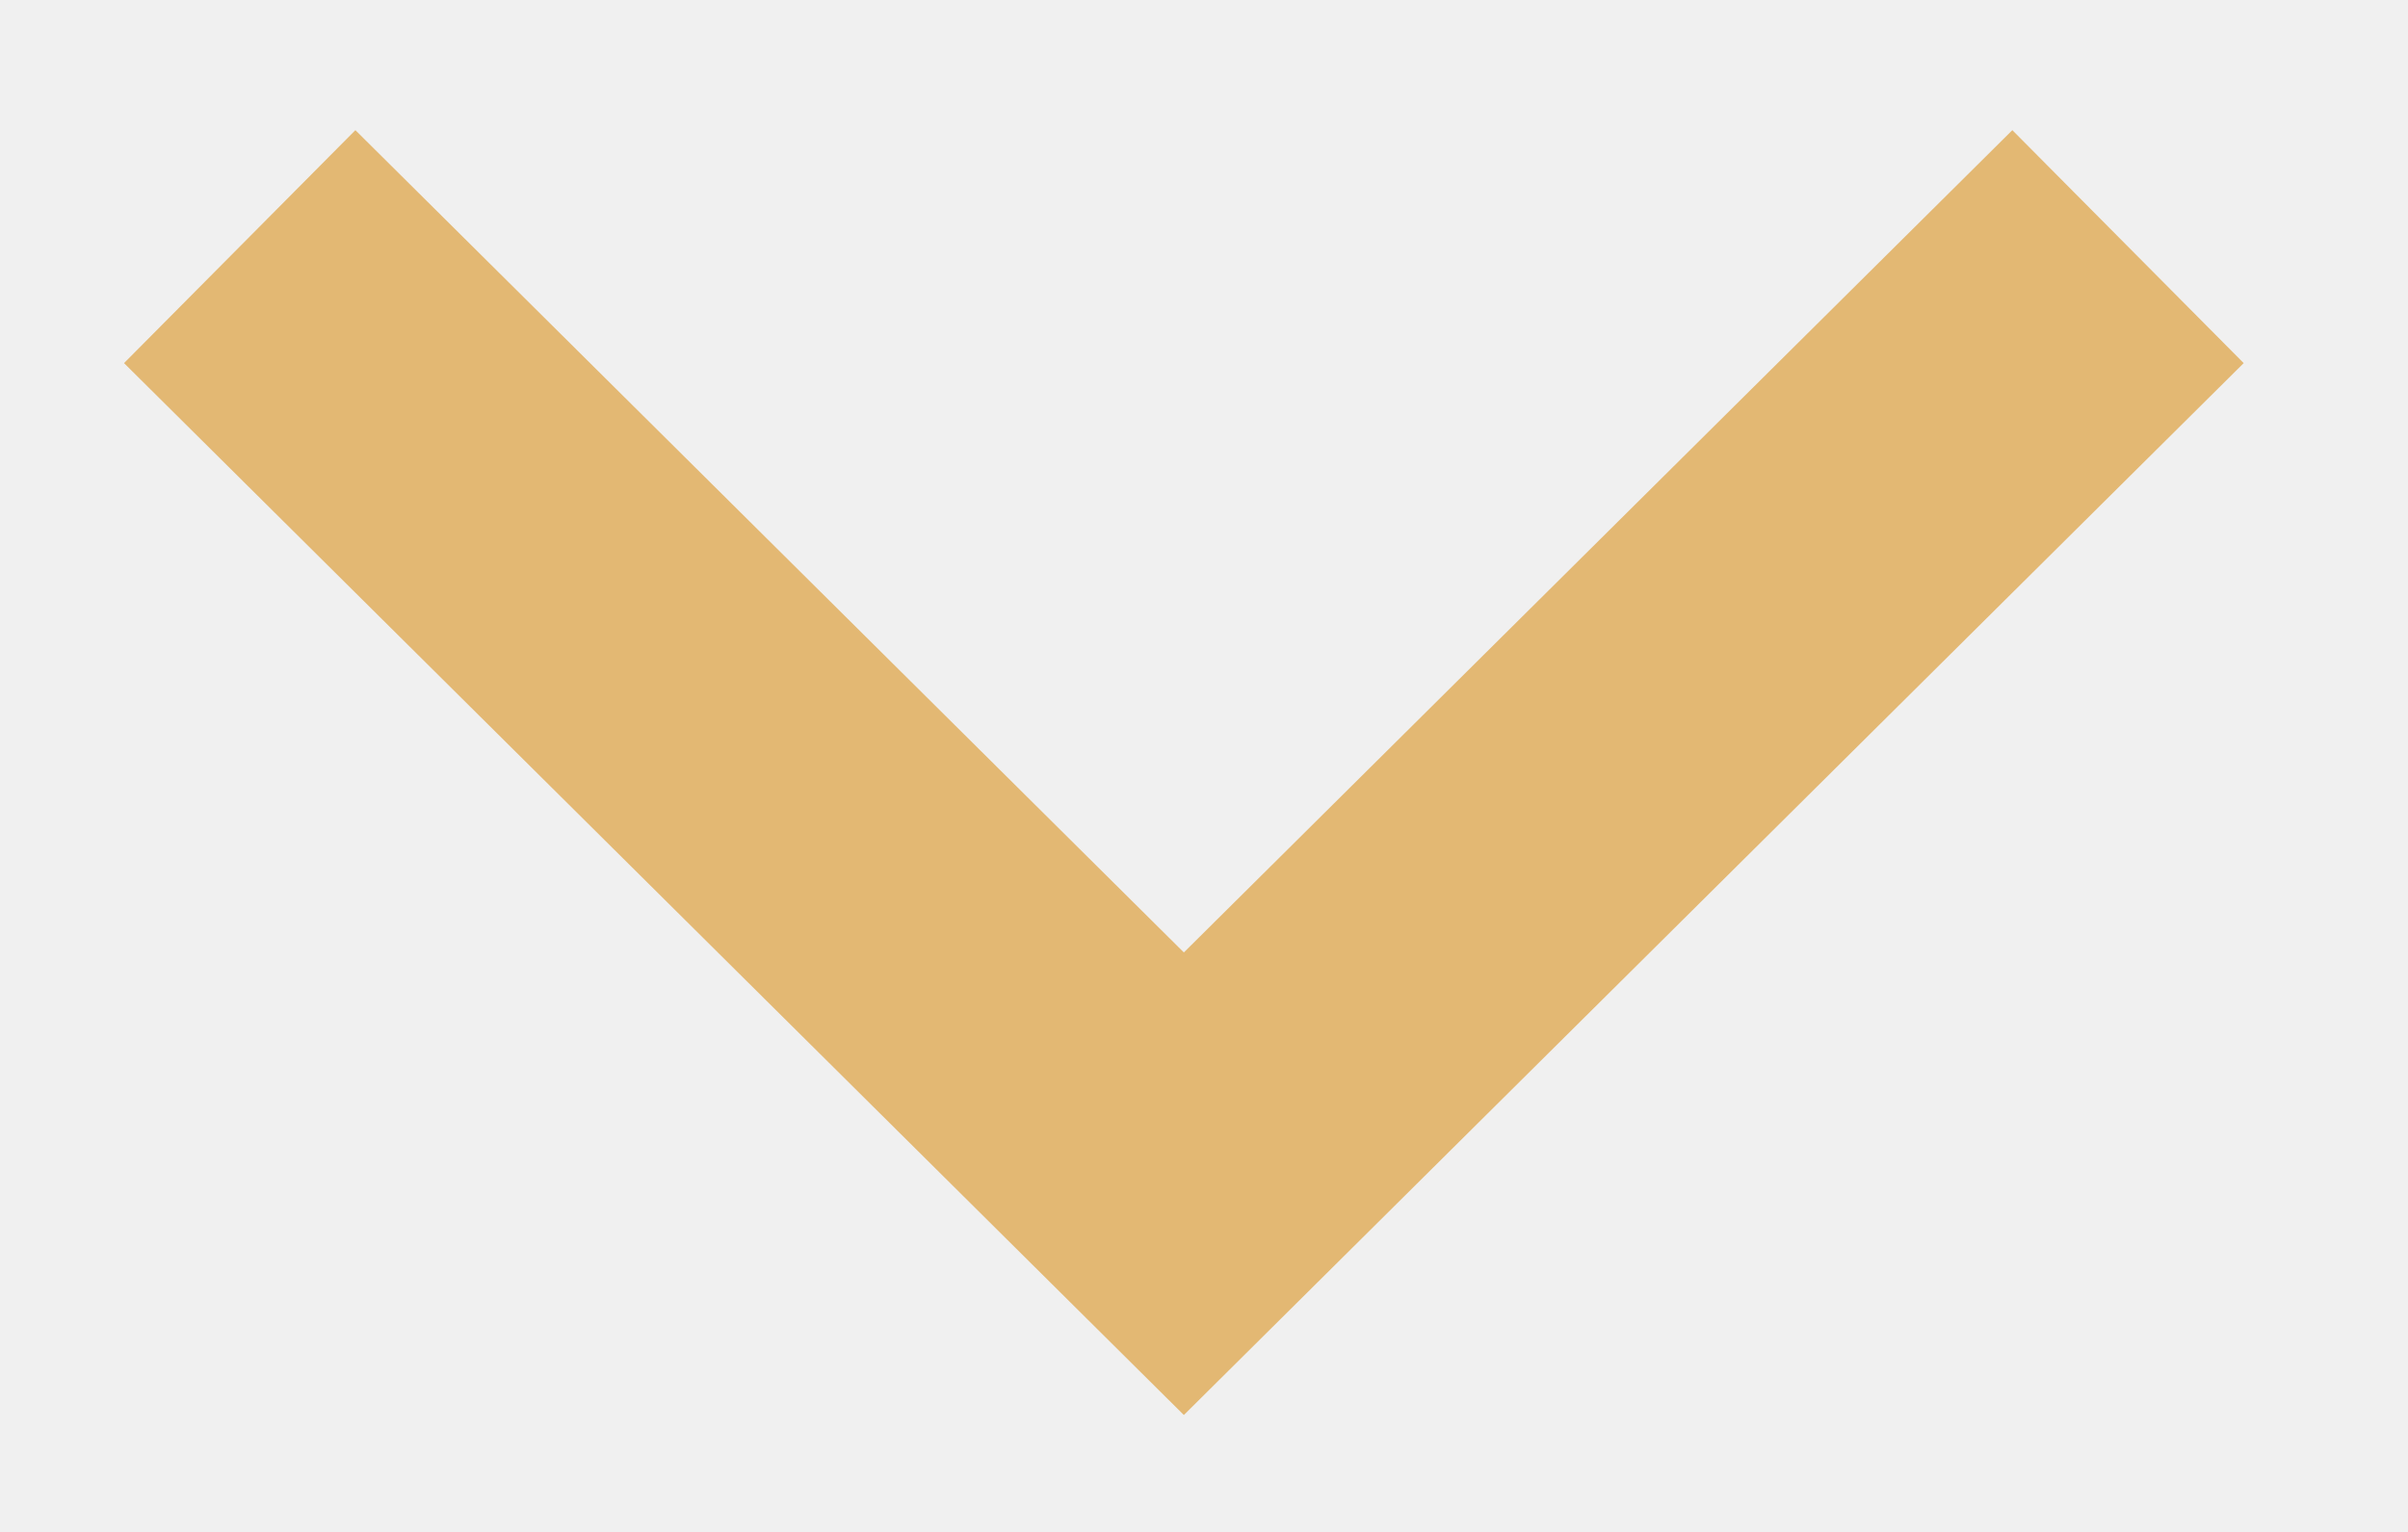
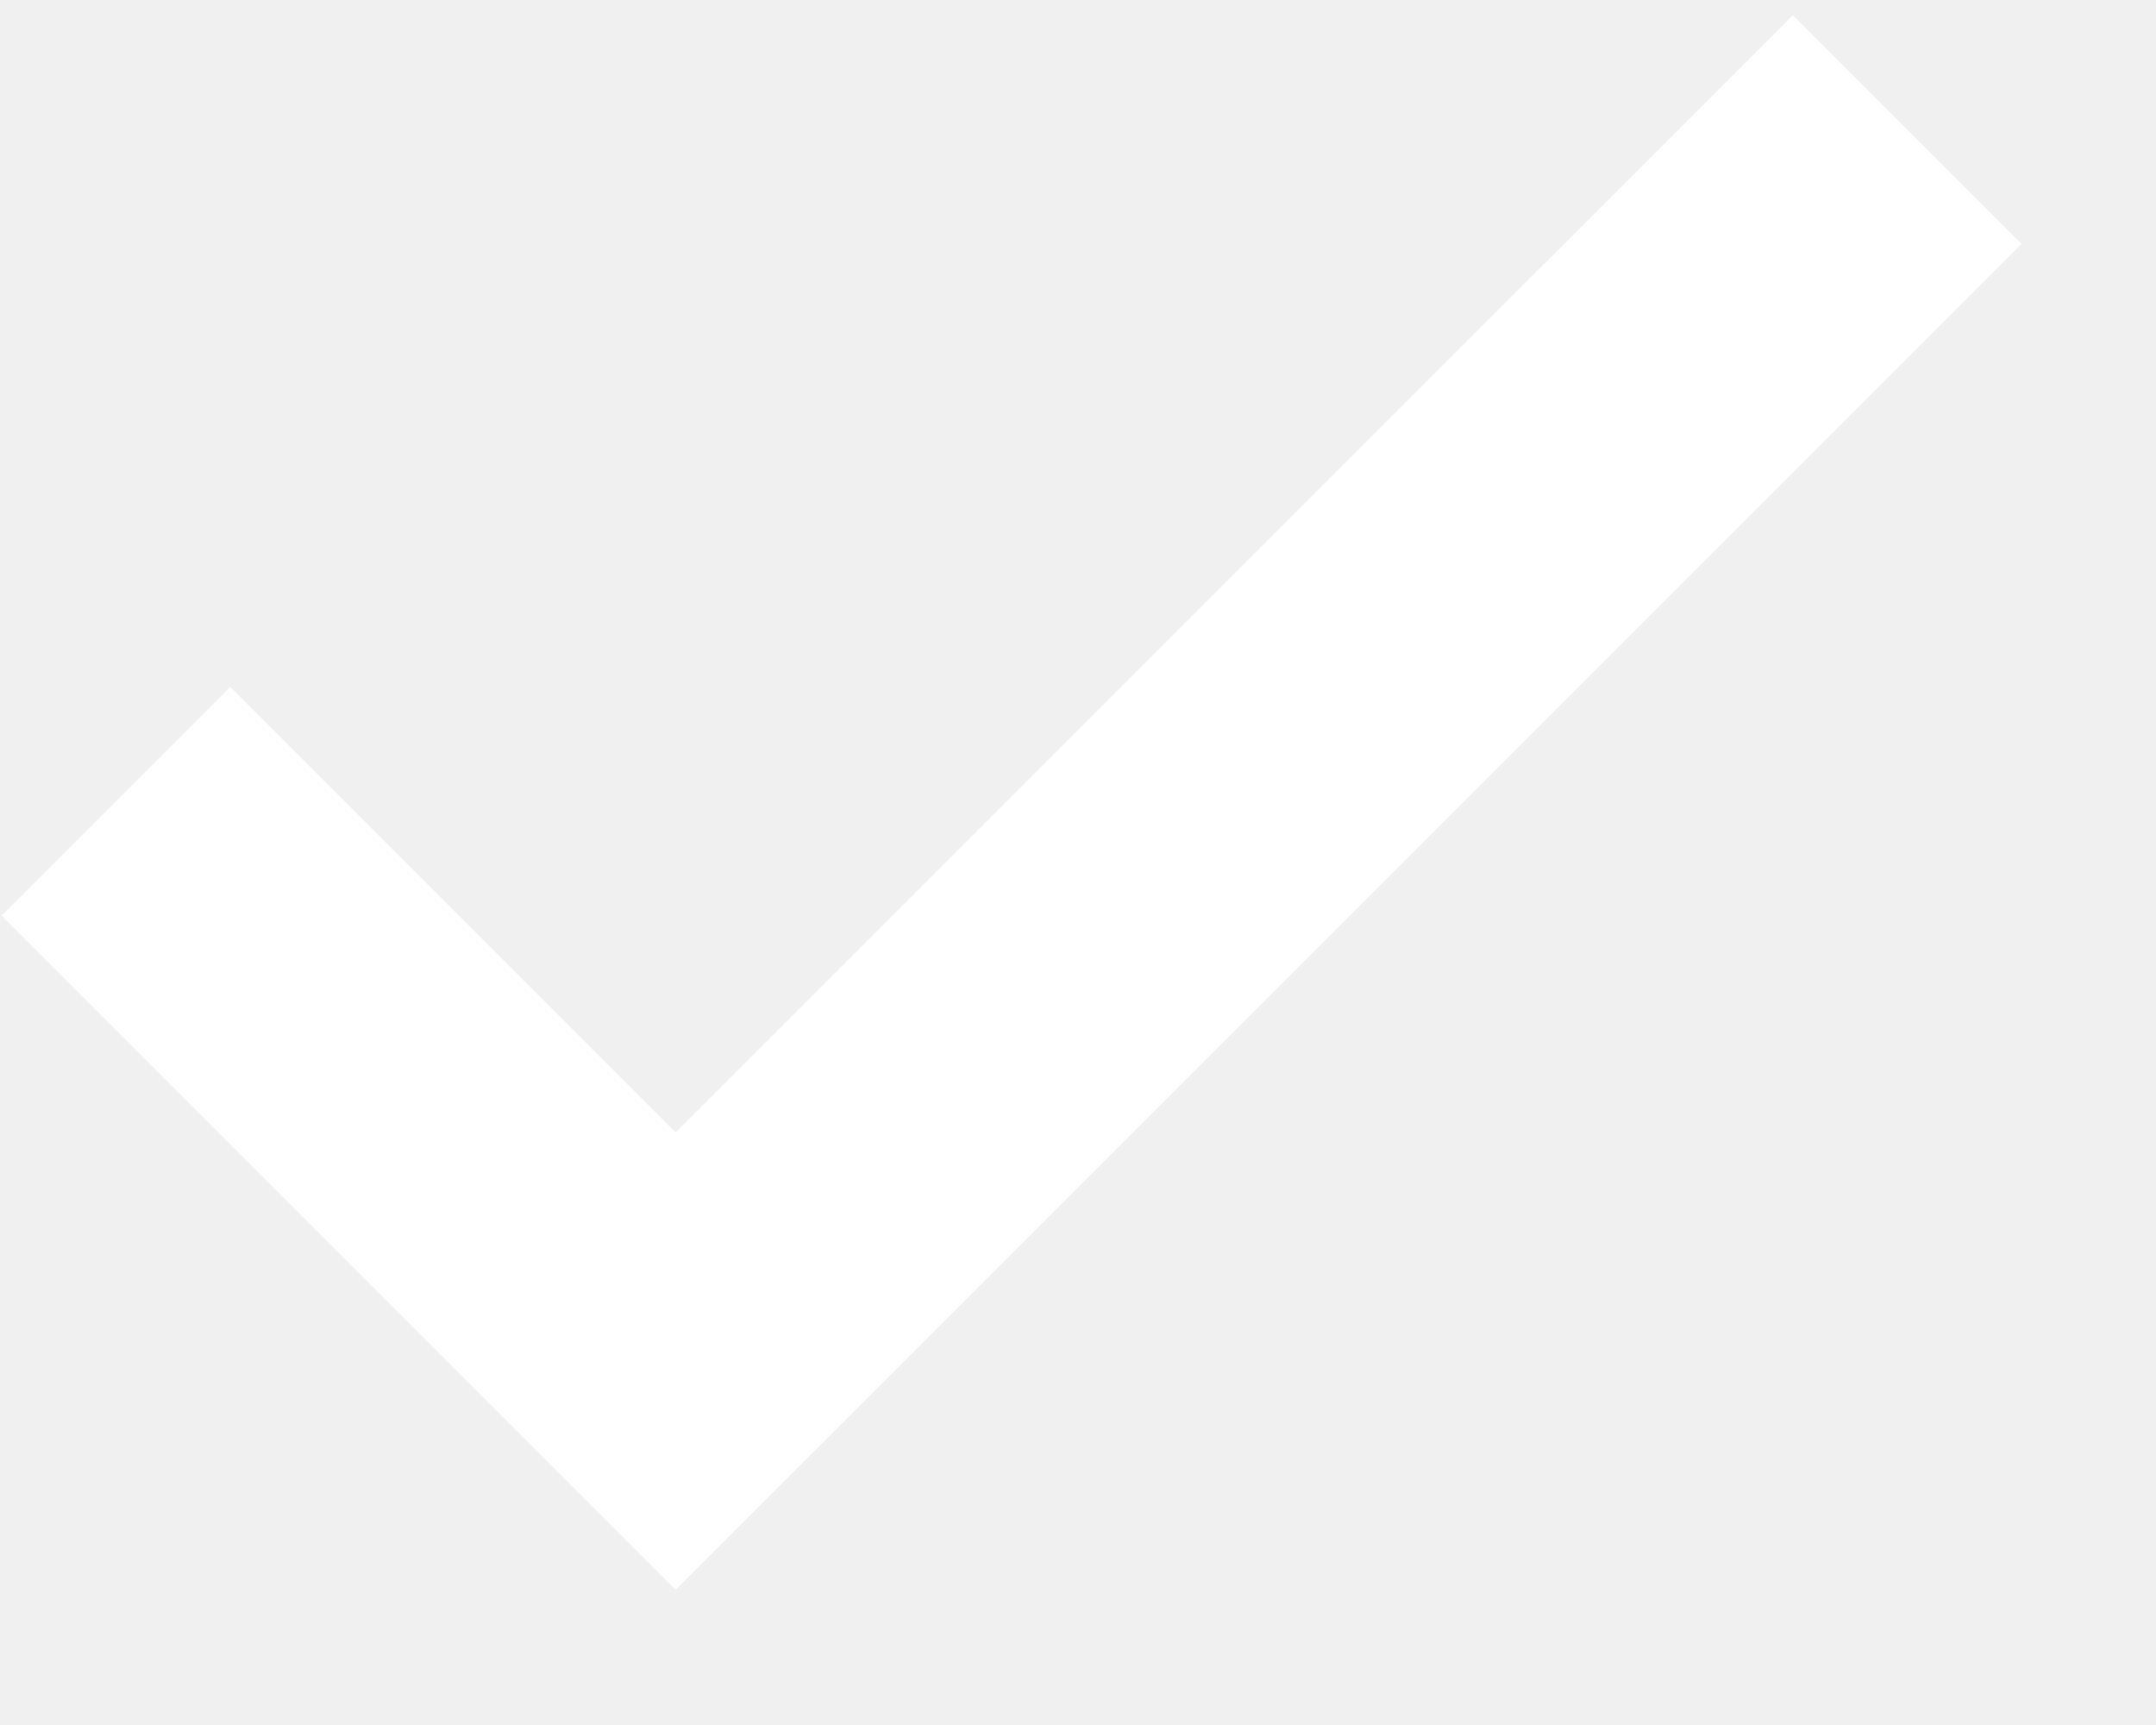
- <svg xmlns="http://www.w3.org/2000/svg" width="11" height="7" viewBox="0 0 11 7" fill="none">
-   <path d="M9.721 1.127L5.408 5.409L1.095 1.127" stroke="#E3B873" stroke-width="1.5" />
+ <svg xmlns="http://www.w3.org/2000/svg" width="10" height="8" viewBox="0 0 10 8" fill="none">
+   <path d="M8.846 0.601L3.134 6.312L0.538 3.716" stroke="white" stroke-width="1.5" />
</svg>
